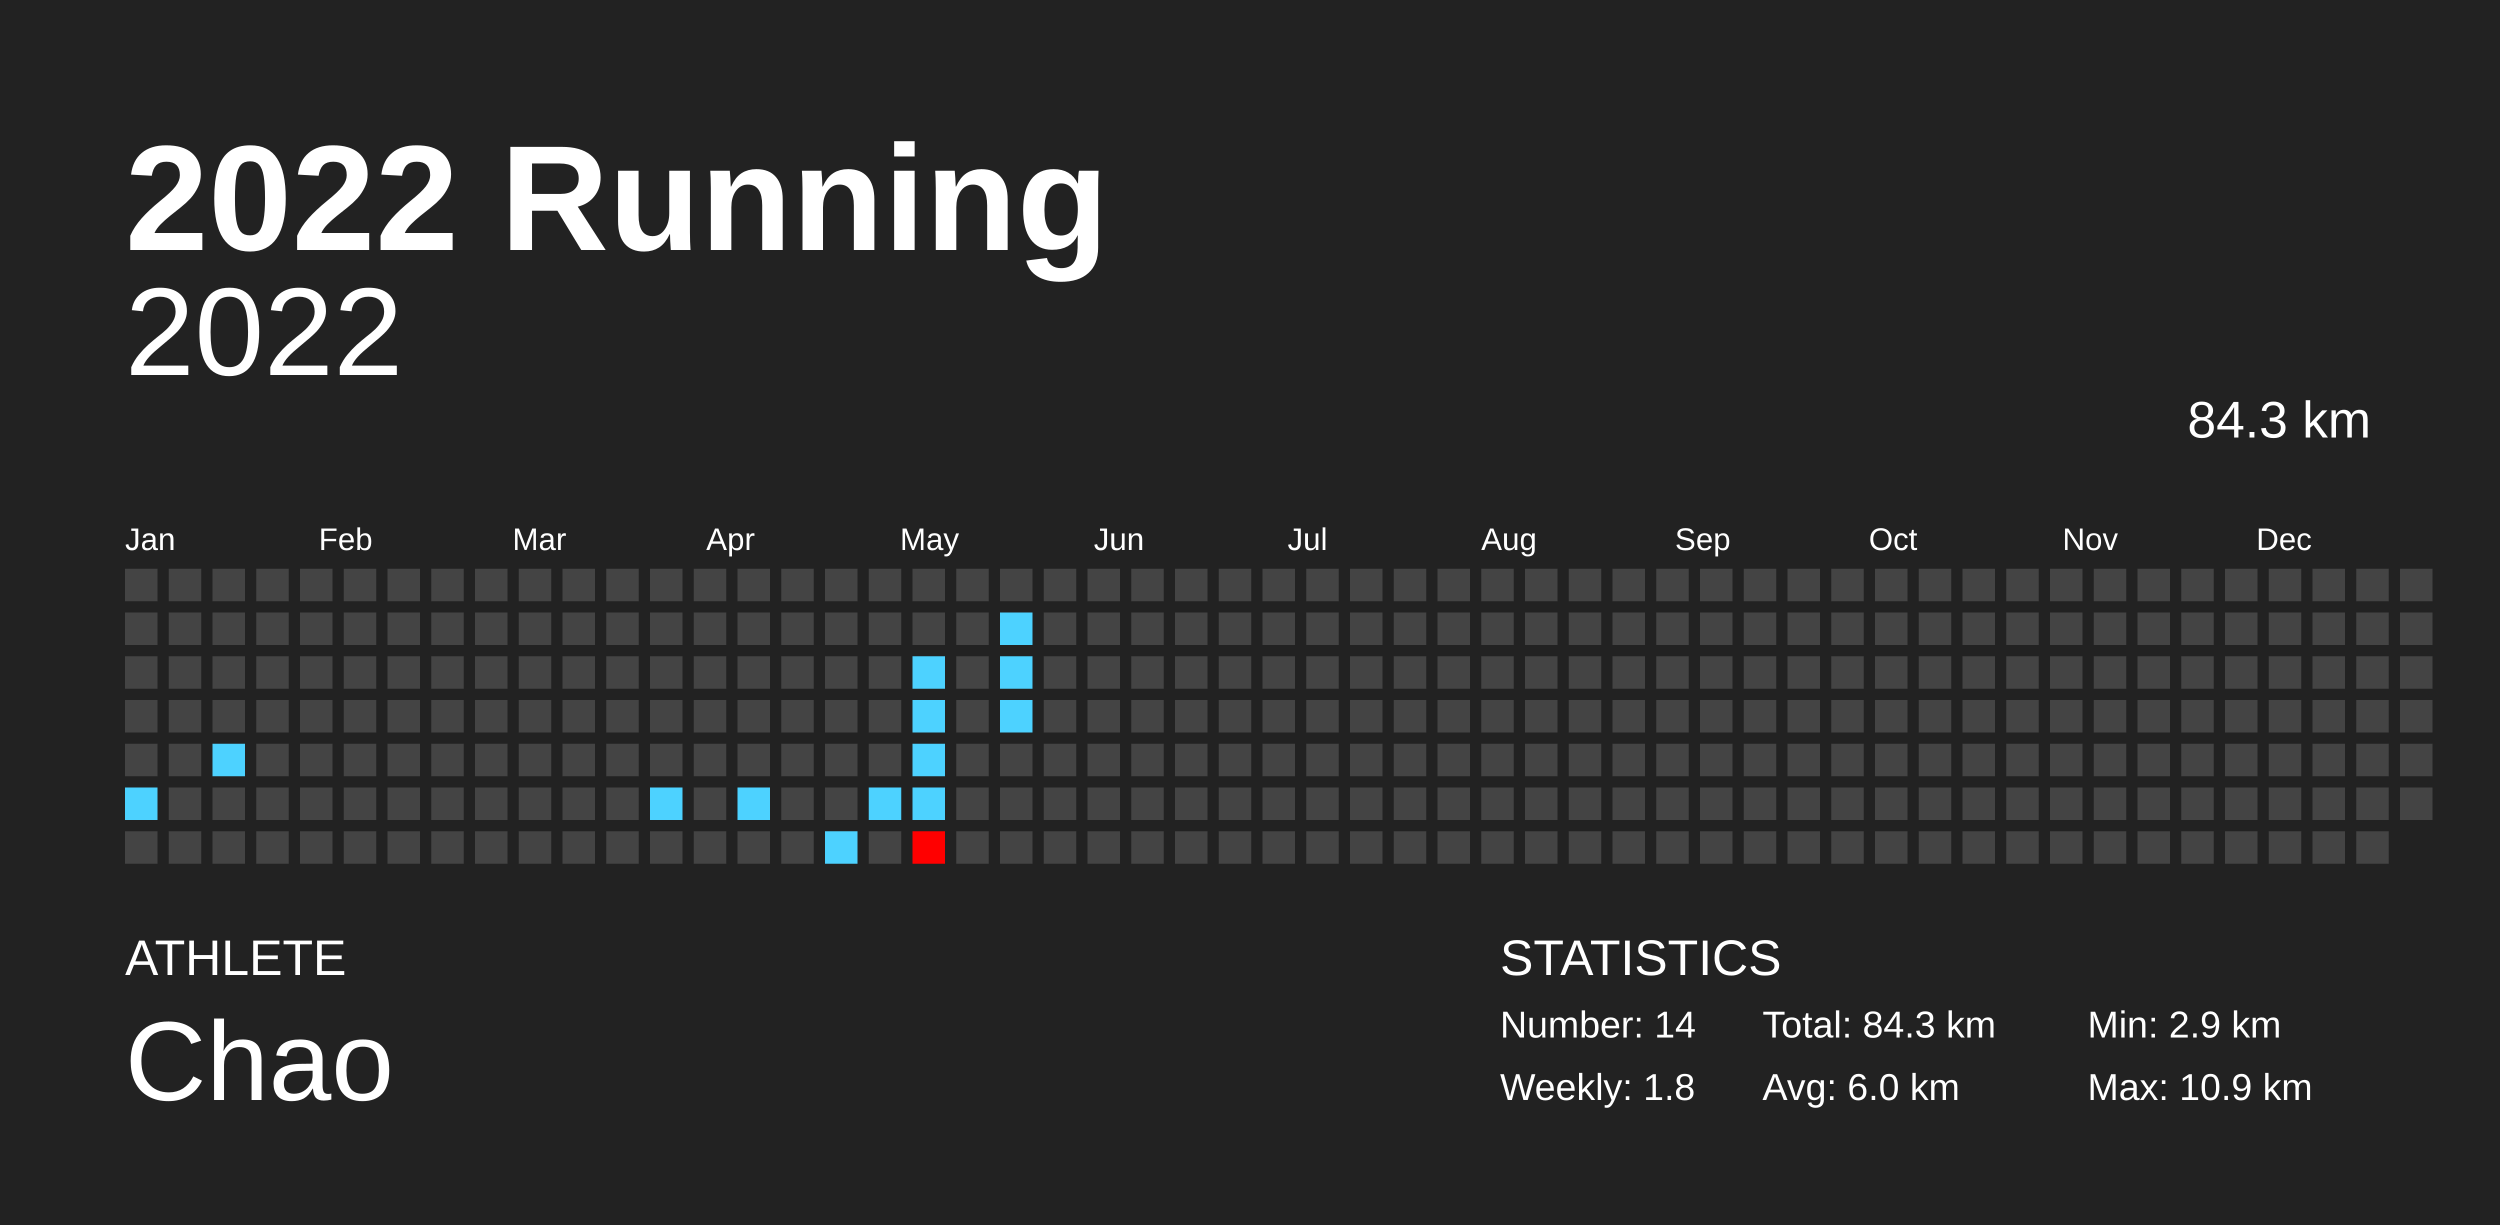
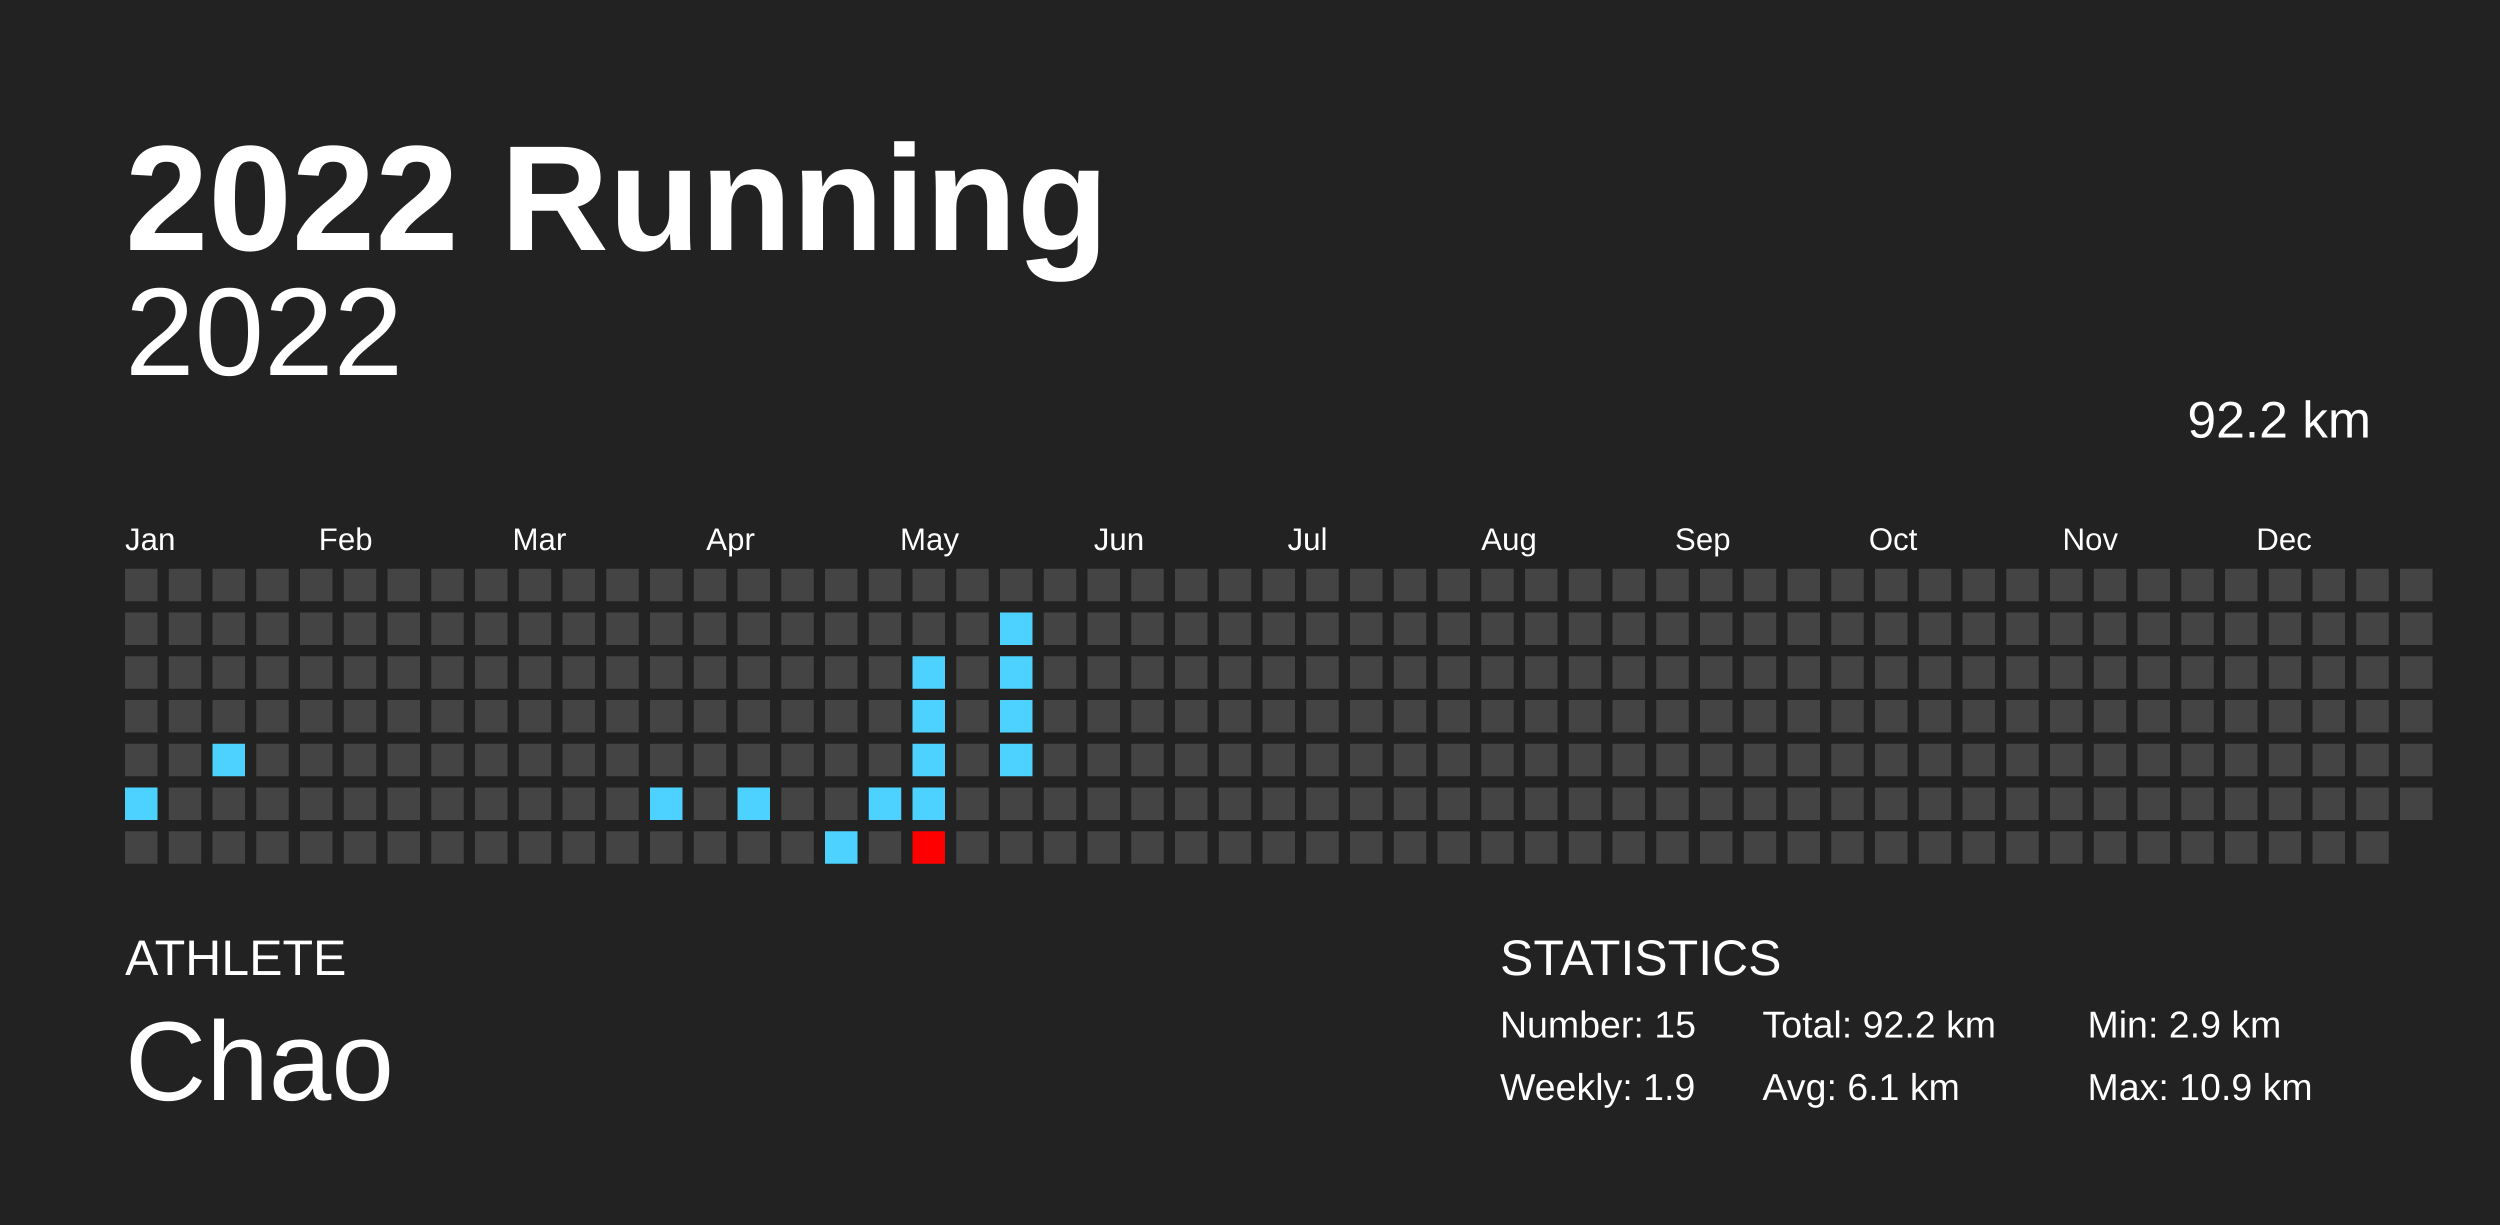
<svg xmlns="http://www.w3.org/2000/svg" baseProfile="full" height="98mm" version="1.1" viewBox="0,0,200,98" width="200mm">
  <defs />
  <rect fill="#222222" height="98" width="200" x="0" y="0" />
  <text fill="#FFFFFF" style="font-size:12px; font-family:Arial; font-weight:bold;" x="10" y="20">2022 Running</text>
  <text fill="#FFFFFF" style="font-size:4px; font-family:Arial" x="10" y="78">ATHLETE</text>
  <text fill="#FFFFFF" style="font-size:9px; font-family:Arial" x="10" y="88">Chao</text>
  <text fill="#FFFFFF" style="font-size:4px; font-family:Arial" x="120" y="78">STATISTICS</text>
-   <text fill="#FFFFFF" style="font-size:3px; font-family:Arial" x="120" y="83">Number: 14</text>
-   <text fill="#FFFFFF" style="font-size:3px; font-family:Arial" x="120" y="88">Weekly: 1.8</text>
-   <text fill="#FFFFFF" style="font-size:3px; font-family:Arial" x="141" y="83">Total: 84.3 km</text>
-   <text fill="#FFFFFF" style="font-size:3px; font-family:Arial" x="141" y="88">Avg: 6.0 km</text>
+   <text fill="#FFFFFF" style="font-size:3px; font-family:Arial" x="120" y="83">Number: 15</text>
+   <text fill="#FFFFFF" style="font-size:3px; font-family:Arial" x="120" y="88">Weekly: 1.9</text>
+   <text fill="#FFFFFF" style="font-size:3px; font-family:Arial" x="141" y="83">Total: 92.2 km</text>
+   <text fill="#FFFFFF" style="font-size:3px; font-family:Arial" x="141" y="88">Avg: 6.1 km</text>
  <text fill="#FFFFFF" style="font-size:3px; font-family:Arial" x="167" y="83">Min: 2.9 km</text>
  <text fill="#FFFFFF" style="font-size:3px; font-family:Arial" x="167" y="88">Max: 10.9 km</text>
  <text alignment-baseline="hanging" fill="#FFFFFF" style="font-size:10.0px; font-family:Arial;" x="10" y="30">2022</text>
-   <text alignment-baseline="hanging" fill="#FFFFFF" style="font-size:4.125px; font-family:Arial;" x="175" y="35">84.3 km</text>
+   <text alignment-baseline="hanging" fill="#FFFFFF" style="font-size:4.125px; font-family:Arial;" x="175" y="35">92.2 km</text>
  <text fill="#FFFFFF" style="font-size:2.5px; font-family:Arial" x="10.0" y="44">Jan</text>
  <text fill="#FFFFFF" style="font-size:2.5px; font-family:Arial" x="25.5" y="44">Feb</text>
  <text fill="#FFFFFF" style="font-size:2.5px; font-family:Arial" x="41.0" y="44">Mar</text>
  <text fill="#FFFFFF" style="font-size:2.5px; font-family:Arial" x="56.5" y="44">Apr</text>
  <text fill="#FFFFFF" style="font-size:2.5px; font-family:Arial" x="72.0" y="44">May</text>
  <text fill="#FFFFFF" style="font-size:2.5px; font-family:Arial" x="87.5" y="44">Jun</text>
  <text fill="#FFFFFF" style="font-size:2.5px; font-family:Arial" x="103.0" y="44">Jul</text>
  <text fill="#FFFFFF" style="font-size:2.5px; font-family:Arial" x="118.5" y="44">Aug</text>
  <text fill="#FFFFFF" style="font-size:2.5px; font-family:Arial" x="134.0" y="44">Sep</text>
  <text fill="#FFFFFF" style="font-size:2.5px; font-family:Arial" x="149.5" y="44">Oct</text>
  <text fill="#FFFFFF" style="font-size:2.5px; font-family:Arial" x="165.0" y="44">Nov</text>
  <text fill="#FFFFFF" style="font-size:2.5px; font-family:Arial" x="180.5" y="44">Dec</text>
  <rect fill="#444444" height="2.6" width="2.6" x="10.0" y="45.5" />
  <rect fill="#444444" height="2.6" width="2.6" x="10.0" y="49.0" />
  <rect fill="#444444" height="2.6" width="2.6" x="10.0" y="52.5" />
  <rect fill="#444444" height="2.6" width="2.6" x="10.0" y="56.0" />
  <rect fill="#444444" height="2.6" width="2.6" x="10.0" y="59.5" />
  <rect fill="#4dd2ff" height="2.6" width="2.6" x="10.0" y="63.0" />
  <rect fill="#444444" height="2.6" width="2.6" x="10.0" y="66.5" />
  <rect fill="#444444" height="2.6" width="2.6" x="13.5" y="45.5" />
  <rect fill="#444444" height="2.6" width="2.6" x="13.5" y="49.0" />
  <rect fill="#444444" height="2.6" width="2.6" x="13.5" y="52.5" />
  <rect fill="#444444" height="2.6" width="2.6" x="13.5" y="56.0" />
  <rect fill="#444444" height="2.6" width="2.6" x="13.5" y="59.5" />
  <rect fill="#444444" height="2.6" width="2.6" x="13.5" y="63.0" />
  <rect fill="#444444" height="2.6" width="2.6" x="13.5" y="66.5" />
  <rect fill="#444444" height="2.6" width="2.6" x="17.0" y="45.5" />
  <rect fill="#444444" height="2.6" width="2.6" x="17.0" y="49.0" />
  <rect fill="#444444" height="2.6" width="2.6" x="17.0" y="52.5" />
  <rect fill="#444444" height="2.6" width="2.6" x="17.0" y="56.0" />
  <rect fill="#4dd2ff" height="2.6" width="2.6" x="17.0" y="59.5" />
  <rect fill="#444444" height="2.6" width="2.6" x="17.0" y="63.0" />
  <rect fill="#444444" height="2.6" width="2.6" x="17.0" y="66.5" />
  <rect fill="#444444" height="2.6" width="2.6" x="20.5" y="45.5" />
  <rect fill="#444444" height="2.6" width="2.6" x="20.5" y="49.0" />
  <rect fill="#444444" height="2.6" width="2.6" x="20.5" y="52.5" />
  <rect fill="#444444" height="2.6" width="2.6" x="20.5" y="56.0" />
  <rect fill="#444444" height="2.6" width="2.6" x="20.5" y="59.5" />
  <rect fill="#444444" height="2.6" width="2.6" x="20.5" y="63.0" />
  <rect fill="#444444" height="2.6" width="2.6" x="20.5" y="66.5" />
  <rect fill="#444444" height="2.6" width="2.6" x="24.0" y="45.5" />
  <rect fill="#444444" height="2.6" width="2.6" x="24.0" y="49.0" />
  <rect fill="#444444" height="2.6" width="2.6" x="24.0" y="52.5" />
  <rect fill="#444444" height="2.6" width="2.6" x="24.0" y="56.0" />
  <rect fill="#444444" height="2.6" width="2.6" x="24.0" y="59.5" />
  <rect fill="#444444" height="2.6" width="2.6" x="24.0" y="63.0" />
  <rect fill="#444444" height="2.6" width="2.6" x="24.0" y="66.5" />
  <rect fill="#444444" height="2.6" width="2.6" x="27.5" y="45.5" />
  <rect fill="#444444" height="2.6" width="2.6" x="27.5" y="49.0" />
  <rect fill="#444444" height="2.6" width="2.6" x="27.5" y="52.5" />
  <rect fill="#444444" height="2.6" width="2.6" x="27.5" y="56.0" />
  <rect fill="#444444" height="2.6" width="2.6" x="27.5" y="59.5" />
  <rect fill="#444444" height="2.6" width="2.6" x="27.5" y="63.0" />
  <rect fill="#444444" height="2.6" width="2.6" x="27.5" y="66.5" />
  <rect fill="#444444" height="2.6" width="2.6" x="31.0" y="45.5" />
  <rect fill="#444444" height="2.6" width="2.6" x="31.0" y="49.0" />
  <rect fill="#444444" height="2.6" width="2.6" x="31.0" y="52.5" />
  <rect fill="#444444" height="2.6" width="2.6" x="31.0" y="56.0" />
  <rect fill="#444444" height="2.6" width="2.6" x="31.0" y="59.5" />
  <rect fill="#444444" height="2.6" width="2.6" x="31.0" y="63.0" />
  <rect fill="#444444" height="2.6" width="2.6" x="31.0" y="66.5" />
  <rect fill="#444444" height="2.6" width="2.6" x="34.5" y="45.5" />
  <rect fill="#444444" height="2.6" width="2.6" x="34.5" y="49.0" />
  <rect fill="#444444" height="2.6" width="2.6" x="34.5" y="52.5" />
  <rect fill="#444444" height="2.6" width="2.6" x="34.5" y="56.0" />
  <rect fill="#444444" height="2.6" width="2.6" x="34.5" y="59.5" />
  <rect fill="#444444" height="2.6" width="2.6" x="34.5" y="63.0" />
  <rect fill="#444444" height="2.6" width="2.6" x="34.5" y="66.5" />
  <rect fill="#444444" height="2.6" width="2.6" x="38.0" y="45.5" />
  <rect fill="#444444" height="2.6" width="2.6" x="38.0" y="49.0" />
  <rect fill="#444444" height="2.6" width="2.6" x="38.0" y="52.5" />
  <rect fill="#444444" height="2.6" width="2.6" x="38.0" y="56.0" />
  <rect fill="#444444" height="2.6" width="2.6" x="38.0" y="59.5" />
  <rect fill="#444444" height="2.6" width="2.6" x="38.0" y="63.0" />
  <rect fill="#444444" height="2.6" width="2.6" x="38.0" y="66.5" />
  <rect fill="#444444" height="2.6" width="2.6" x="41.5" y="45.5" />
  <rect fill="#444444" height="2.6" width="2.6" x="41.5" y="49.0" />
  <rect fill="#444444" height="2.6" width="2.6" x="41.5" y="52.5" />
  <rect fill="#444444" height="2.6" width="2.6" x="41.5" y="56.0" />
  <rect fill="#444444" height="2.6" width="2.6" x="41.5" y="59.5" />
  <rect fill="#444444" height="2.6" width="2.6" x="41.5" y="63.0" />
  <rect fill="#444444" height="2.6" width="2.6" x="41.5" y="66.5" />
  <rect fill="#444444" height="2.6" width="2.6" x="45.0" y="45.5" />
  <rect fill="#444444" height="2.6" width="2.6" x="45.0" y="49.0" />
  <rect fill="#444444" height="2.6" width="2.6" x="45.0" y="52.5" />
  <rect fill="#444444" height="2.6" width="2.6" x="45.0" y="56.0" />
  <rect fill="#444444" height="2.6" width="2.6" x="45.0" y="59.5" />
  <rect fill="#444444" height="2.6" width="2.6" x="45.0" y="63.0" />
  <rect fill="#444444" height="2.6" width="2.6" x="45.0" y="66.5" />
  <rect fill="#444444" height="2.6" width="2.6" x="48.5" y="45.5" />
  <rect fill="#444444" height="2.6" width="2.6" x="48.5" y="49.0" />
  <rect fill="#444444" height="2.6" width="2.6" x="48.5" y="52.5" />
  <rect fill="#444444" height="2.6" width="2.6" x="48.5" y="56.0" />
  <rect fill="#444444" height="2.6" width="2.6" x="48.5" y="59.5" />
  <rect fill="#444444" height="2.6" width="2.6" x="48.5" y="63.0" />
  <rect fill="#444444" height="2.6" width="2.6" x="48.5" y="66.5" />
  <rect fill="#444444" height="2.6" width="2.6" x="52.0" y="45.5" />
  <rect fill="#444444" height="2.6" width="2.6" x="52.0" y="49.0" />
  <rect fill="#444444" height="2.6" width="2.6" x="52.0" y="52.5" />
  <rect fill="#444444" height="2.6" width="2.6" x="52.0" y="56.0" />
  <rect fill="#444444" height="2.6" width="2.6" x="52.0" y="59.5" />
  <rect fill="#4dd2ff" height="2.6" width="2.6" x="52.0" y="63.0" />
  <rect fill="#444444" height="2.6" width="2.6" x="52.0" y="66.5" />
  <rect fill="#444444" height="2.6" width="2.6" x="55.5" y="45.5" />
  <rect fill="#444444" height="2.6" width="2.6" x="55.5" y="49.0" />
  <rect fill="#444444" height="2.6" width="2.6" x="55.5" y="52.5" />
  <rect fill="#444444" height="2.6" width="2.6" x="55.5" y="56.0" />
  <rect fill="#444444" height="2.6" width="2.6" x="55.5" y="59.5" />
  <rect fill="#444444" height="2.6" width="2.6" x="55.5" y="63.0" />
  <rect fill="#444444" height="2.6" width="2.6" x="55.5" y="66.5" />
  <rect fill="#444444" height="2.6" width="2.6" x="59.0" y="45.5" />
  <rect fill="#444444" height="2.6" width="2.6" x="59.0" y="49.0" />
  <rect fill="#444444" height="2.6" width="2.6" x="59.0" y="52.5" />
  <rect fill="#444444" height="2.6" width="2.6" x="59.0" y="56.0" />
  <rect fill="#444444" height="2.6" width="2.6" x="59.0" y="59.5" />
  <rect fill="#4dd2ff" height="2.6" width="2.6" x="59.0" y="63.0" />
  <rect fill="#444444" height="2.6" width="2.6" x="59.0" y="66.5" />
  <rect fill="#444444" height="2.6" width="2.6" x="62.5" y="45.5" />
  <rect fill="#444444" height="2.6" width="2.6" x="62.5" y="49.0" />
  <rect fill="#444444" height="2.6" width="2.6" x="62.5" y="52.5" />
  <rect fill="#444444" height="2.6" width="2.6" x="62.5" y="56.0" />
  <rect fill="#444444" height="2.6" width="2.6" x="62.5" y="59.5" />
  <rect fill="#444444" height="2.6" width="2.6" x="62.5" y="63.0" />
  <rect fill="#444444" height="2.6" width="2.6" x="62.5" y="66.5" />
  <rect fill="#444444" height="2.6" width="2.6" x="66.0" y="45.5" />
  <rect fill="#444444" height="2.6" width="2.6" x="66.0" y="49.0" />
  <rect fill="#444444" height="2.6" width="2.6" x="66.0" y="52.5" />
  <rect fill="#444444" height="2.6" width="2.6" x="66.0" y="56.0" />
  <rect fill="#444444" height="2.6" width="2.6" x="66.0" y="59.5" />
  <rect fill="#444444" height="2.6" width="2.6" x="66.0" y="63.0" />
  <rect fill="#4dd2ff" height="2.6" width="2.6" x="66.0" y="66.5" />
  <rect fill="#444444" height="2.6" width="2.6" x="69.5" y="45.5" />
  <rect fill="#444444" height="2.6" width="2.6" x="69.5" y="49.0" />
  <rect fill="#444444" height="2.6" width="2.6" x="69.5" y="52.5" />
  <rect fill="#444444" height="2.6" width="2.6" x="69.5" y="56.0" />
  <rect fill="#444444" height="2.6" width="2.6" x="69.5" y="59.5" />
  <rect fill="#4dd2ff" height="2.6" width="2.6" x="69.5" y="63.0" />
  <rect fill="#444444" height="2.6" width="2.6" x="69.5" y="66.5" />
  <rect fill="#444444" height="2.6" width="2.6" x="73.0" y="45.5" />
  <rect fill="#444444" height="2.6" width="2.6" x="73.0" y="49.0" />
  <rect fill="#4dd2ff" height="2.6" width="2.6" x="73.0" y="52.5" />
  <rect fill="#4dd2ff" height="2.6" width="2.6" x="73.0" y="56.0" />
  <rect fill="#4dd2ff" height="2.6" width="2.6" x="73.0" y="59.5" />
  <rect fill="#4dd2ff" height="2.6" width="2.6" x="73.0" y="63.0" />
  <rect fill="#ff0000" height="2.6" width="2.6" x="73.0" y="66.5" />
  <rect fill="#444444" height="2.6" width="2.6" x="76.5" y="45.5" />
  <rect fill="#444444" height="2.6" width="2.6" x="76.5" y="49.0" />
  <rect fill="#444444" height="2.6" width="2.6" x="76.5" y="52.5" />
  <rect fill="#444444" height="2.6" width="2.6" x="76.5" y="56.0" />
  <rect fill="#444444" height="2.6" width="2.6" x="76.5" y="59.5" />
  <rect fill="#444444" height="2.6" width="2.6" x="76.5" y="63.0" />
  <rect fill="#444444" height="2.6" width="2.6" x="76.5" y="66.5" />
  <rect fill="#444444" height="2.6" width="2.6" x="80.0" y="45.5" />
  <rect fill="#4dd2ff" height="2.6" width="2.6" x="80.0" y="49.0" />
  <rect fill="#4dd2ff" height="2.6" width="2.6" x="80.0" y="52.5" />
  <rect fill="#4dd2ff" height="2.6" width="2.6" x="80.0" y="56.0" />
-   <rect fill="#444444" height="2.6" width="2.6" x="80.0" y="59.5" />
+   <rect fill="#4dd2ff" height="2.6" width="2.6" x="80.0" y="59.5" />
  <rect fill="#444444" height="2.6" width="2.6" x="80.0" y="63.0" />
  <rect fill="#444444" height="2.6" width="2.6" x="80.0" y="66.5" />
  <rect fill="#444444" height="2.6" width="2.6" x="83.5" y="45.5" />
  <rect fill="#444444" height="2.6" width="2.6" x="83.5" y="49.0" />
  <rect fill="#444444" height="2.6" width="2.6" x="83.5" y="52.5" />
  <rect fill="#444444" height="2.6" width="2.6" x="83.5" y="56.0" />
  <rect fill="#444444" height="2.6" width="2.6" x="83.5" y="59.5" />
  <rect fill="#444444" height="2.6" width="2.6" x="83.5" y="63.0" />
  <rect fill="#444444" height="2.6" width="2.6" x="83.5" y="66.5" />
  <rect fill="#444444" height="2.6" width="2.6" x="87.0" y="45.5" />
  <rect fill="#444444" height="2.6" width="2.6" x="87.0" y="49.0" />
  <rect fill="#444444" height="2.6" width="2.6" x="87.0" y="52.5" />
  <rect fill="#444444" height="2.6" width="2.6" x="87.0" y="56.0" />
  <rect fill="#444444" height="2.6" width="2.6" x="87.0" y="59.5" />
  <rect fill="#444444" height="2.6" width="2.6" x="87.0" y="63.0" />
  <rect fill="#444444" height="2.6" width="2.6" x="87.0" y="66.5" />
  <rect fill="#444444" height="2.6" width="2.6" x="90.5" y="45.5" />
  <rect fill="#444444" height="2.6" width="2.6" x="90.5" y="49.0" />
  <rect fill="#444444" height="2.6" width="2.6" x="90.5" y="52.5" />
  <rect fill="#444444" height="2.6" width="2.6" x="90.5" y="56.0" />
  <rect fill="#444444" height="2.6" width="2.6" x="90.5" y="59.5" />
  <rect fill="#444444" height="2.6" width="2.6" x="90.5" y="63.0" />
  <rect fill="#444444" height="2.6" width="2.6" x="90.5" y="66.5" />
  <rect fill="#444444" height="2.6" width="2.6" x="94.0" y="45.5" />
  <rect fill="#444444" height="2.6" width="2.6" x="94.0" y="49.0" />
  <rect fill="#444444" height="2.6" width="2.6" x="94.0" y="52.5" />
  <rect fill="#444444" height="2.6" width="2.6" x="94.0" y="56.0" />
  <rect fill="#444444" height="2.6" width="2.6" x="94.0" y="59.5" />
  <rect fill="#444444" height="2.6" width="2.6" x="94.0" y="63.0" />
  <rect fill="#444444" height="2.6" width="2.6" x="94.0" y="66.5" />
  <rect fill="#444444" height="2.6" width="2.6" x="97.5" y="45.5" />
  <rect fill="#444444" height="2.6" width="2.6" x="97.5" y="49.0" />
  <rect fill="#444444" height="2.6" width="2.6" x="97.5" y="52.5" />
  <rect fill="#444444" height="2.6" width="2.6" x="97.5" y="56.0" />
  <rect fill="#444444" height="2.6" width="2.6" x="97.5" y="59.5" />
  <rect fill="#444444" height="2.6" width="2.6" x="97.5" y="63.0" />
  <rect fill="#444444" height="2.6" width="2.6" x="97.5" y="66.5" />
  <rect fill="#444444" height="2.6" width="2.6" x="101.0" y="45.5" />
  <rect fill="#444444" height="2.6" width="2.6" x="101.0" y="49.0" />
  <rect fill="#444444" height="2.6" width="2.6" x="101.0" y="52.5" />
  <rect fill="#444444" height="2.6" width="2.6" x="101.0" y="56.0" />
  <rect fill="#444444" height="2.6" width="2.6" x="101.0" y="59.5" />
  <rect fill="#444444" height="2.6" width="2.6" x="101.0" y="63.0" />
  <rect fill="#444444" height="2.6" width="2.6" x="101.0" y="66.5" />
  <rect fill="#444444" height="2.6" width="2.6" x="104.5" y="45.5" />
  <rect fill="#444444" height="2.6" width="2.6" x="104.5" y="49.0" />
  <rect fill="#444444" height="2.6" width="2.6" x="104.5" y="52.5" />
  <rect fill="#444444" height="2.6" width="2.6" x="104.5" y="56.0" />
  <rect fill="#444444" height="2.6" width="2.6" x="104.5" y="59.5" />
  <rect fill="#444444" height="2.6" width="2.6" x="104.5" y="63.0" />
  <rect fill="#444444" height="2.6" width="2.6" x="104.5" y="66.5" />
  <rect fill="#444444" height="2.6" width="2.6" x="108.0" y="45.5" />
  <rect fill="#444444" height="2.6" width="2.6" x="108.0" y="49.0" />
  <rect fill="#444444" height="2.6" width="2.6" x="108.0" y="52.5" />
  <rect fill="#444444" height="2.6" width="2.6" x="108.0" y="56.0" />
  <rect fill="#444444" height="2.6" width="2.6" x="108.0" y="59.5" />
  <rect fill="#444444" height="2.6" width="2.6" x="108.0" y="63.0" />
  <rect fill="#444444" height="2.6" width="2.6" x="108.0" y="66.5" />
  <rect fill="#444444" height="2.6" width="2.6" x="111.5" y="45.5" />
  <rect fill="#444444" height="2.6" width="2.6" x="111.5" y="49.0" />
  <rect fill="#444444" height="2.6" width="2.6" x="111.5" y="52.5" />
  <rect fill="#444444" height="2.6" width="2.6" x="111.5" y="56.0" />
  <rect fill="#444444" height="2.6" width="2.6" x="111.5" y="59.5" />
  <rect fill="#444444" height="2.6" width="2.6" x="111.5" y="63.0" />
  <rect fill="#444444" height="2.6" width="2.6" x="111.5" y="66.5" />
  <rect fill="#444444" height="2.6" width="2.6" x="115.0" y="45.5" />
  <rect fill="#444444" height="2.6" width="2.6" x="115.0" y="49.0" />
  <rect fill="#444444" height="2.6" width="2.6" x="115.0" y="52.5" />
  <rect fill="#444444" height="2.6" width="2.6" x="115.0" y="56.0" />
  <rect fill="#444444" height="2.6" width="2.6" x="115.0" y="59.5" />
  <rect fill="#444444" height="2.6" width="2.6" x="115.0" y="63.0" />
  <rect fill="#444444" height="2.6" width="2.6" x="115.0" y="66.5" />
  <rect fill="#444444" height="2.6" width="2.6" x="118.5" y="45.5" />
  <rect fill="#444444" height="2.6" width="2.6" x="118.5" y="49.0" />
  <rect fill="#444444" height="2.6" width="2.6" x="118.5" y="52.5" />
  <rect fill="#444444" height="2.6" width="2.6" x="118.5" y="56.0" />
  <rect fill="#444444" height="2.6" width="2.6" x="118.5" y="59.5" />
  <rect fill="#444444" height="2.6" width="2.6" x="118.5" y="63.0" />
  <rect fill="#444444" height="2.6" width="2.6" x="118.5" y="66.5" />
  <rect fill="#444444" height="2.6" width="2.6" x="122.0" y="45.5" />
  <rect fill="#444444" height="2.6" width="2.6" x="122.0" y="49.0" />
  <rect fill="#444444" height="2.6" width="2.6" x="122.0" y="52.5" />
  <rect fill="#444444" height="2.6" width="2.6" x="122.0" y="56.0" />
  <rect fill="#444444" height="2.6" width="2.6" x="122.0" y="59.5" />
  <rect fill="#444444" height="2.6" width="2.6" x="122.0" y="63.0" />
  <rect fill="#444444" height="2.6" width="2.6" x="122.0" y="66.5" />
  <rect fill="#444444" height="2.6" width="2.6" x="125.5" y="45.5" />
  <rect fill="#444444" height="2.6" width="2.6" x="125.5" y="49.0" />
  <rect fill="#444444" height="2.6" width="2.6" x="125.5" y="52.5" />
  <rect fill="#444444" height="2.6" width="2.6" x="125.5" y="56.0" />
  <rect fill="#444444" height="2.6" width="2.6" x="125.5" y="59.5" />
  <rect fill="#444444" height="2.6" width="2.6" x="125.5" y="63.0" />
  <rect fill="#444444" height="2.6" width="2.6" x="125.5" y="66.5" />
  <rect fill="#444444" height="2.6" width="2.6" x="129.0" y="45.5" />
  <rect fill="#444444" height="2.6" width="2.6" x="129.0" y="49.0" />
  <rect fill="#444444" height="2.6" width="2.6" x="129.0" y="52.5" />
  <rect fill="#444444" height="2.6" width="2.6" x="129.0" y="56.0" />
  <rect fill="#444444" height="2.6" width="2.6" x="129.0" y="59.5" />
  <rect fill="#444444" height="2.6" width="2.6" x="129.0" y="63.0" />
  <rect fill="#444444" height="2.6" width="2.6" x="129.0" y="66.5" />
  <rect fill="#444444" height="2.6" width="2.6" x="132.5" y="45.5" />
  <rect fill="#444444" height="2.6" width="2.6" x="132.5" y="49.0" />
  <rect fill="#444444" height="2.6" width="2.6" x="132.5" y="52.5" />
  <rect fill="#444444" height="2.6" width="2.6" x="132.5" y="56.0" />
  <rect fill="#444444" height="2.6" width="2.6" x="132.5" y="59.5" />
  <rect fill="#444444" height="2.6" width="2.6" x="132.5" y="63.0" />
  <rect fill="#444444" height="2.6" width="2.6" x="132.5" y="66.5" />
  <rect fill="#444444" height="2.6" width="2.6" x="136.0" y="45.5" />
  <rect fill="#444444" height="2.6" width="2.6" x="136.0" y="49.0" />
  <rect fill="#444444" height="2.6" width="2.6" x="136.0" y="52.5" />
  <rect fill="#444444" height="2.6" width="2.6" x="136.0" y="56.0" />
  <rect fill="#444444" height="2.6" width="2.6" x="136.0" y="59.5" />
  <rect fill="#444444" height="2.6" width="2.6" x="136.0" y="63.0" />
  <rect fill="#444444" height="2.6" width="2.6" x="136.0" y="66.5" />
  <rect fill="#444444" height="2.6" width="2.6" x="139.5" y="45.5" />
  <rect fill="#444444" height="2.6" width="2.6" x="139.5" y="49.0" />
  <rect fill="#444444" height="2.6" width="2.6" x="139.5" y="52.5" />
  <rect fill="#444444" height="2.6" width="2.6" x="139.5" y="56.0" />
  <rect fill="#444444" height="2.6" width="2.6" x="139.5" y="59.5" />
  <rect fill="#444444" height="2.6" width="2.6" x="139.5" y="63.0" />
  <rect fill="#444444" height="2.6" width="2.6" x="139.5" y="66.5" />
  <rect fill="#444444" height="2.6" width="2.6" x="143.0" y="45.5" />
  <rect fill="#444444" height="2.6" width="2.6" x="143.0" y="49.0" />
  <rect fill="#444444" height="2.6" width="2.6" x="143.0" y="52.5" />
  <rect fill="#444444" height="2.6" width="2.6" x="143.0" y="56.0" />
  <rect fill="#444444" height="2.6" width="2.6" x="143.0" y="59.5" />
  <rect fill="#444444" height="2.6" width="2.6" x="143.0" y="63.0" />
  <rect fill="#444444" height="2.6" width="2.6" x="143.0" y="66.5" />
  <rect fill="#444444" height="2.6" width="2.6" x="146.5" y="45.5" />
  <rect fill="#444444" height="2.6" width="2.6" x="146.5" y="49.0" />
  <rect fill="#444444" height="2.6" width="2.6" x="146.5" y="52.5" />
  <rect fill="#444444" height="2.6" width="2.6" x="146.5" y="56.0" />
  <rect fill="#444444" height="2.6" width="2.6" x="146.5" y="59.5" />
  <rect fill="#444444" height="2.6" width="2.6" x="146.5" y="63.0" />
  <rect fill="#444444" height="2.6" width="2.6" x="146.5" y="66.5" />
  <rect fill="#444444" height="2.6" width="2.6" x="150.0" y="45.5" />
  <rect fill="#444444" height="2.6" width="2.6" x="150.0" y="49.0" />
  <rect fill="#444444" height="2.6" width="2.6" x="150.0" y="52.5" />
  <rect fill="#444444" height="2.6" width="2.6" x="150.0" y="56.0" />
  <rect fill="#444444" height="2.6" width="2.6" x="150.0" y="59.5" />
  <rect fill="#444444" height="2.6" width="2.6" x="150.0" y="63.0" />
  <rect fill="#444444" height="2.6" width="2.6" x="150.0" y="66.5" />
  <rect fill="#444444" height="2.6" width="2.6" x="153.5" y="45.5" />
  <rect fill="#444444" height="2.6" width="2.6" x="153.5" y="49.0" />
  <rect fill="#444444" height="2.6" width="2.6" x="153.5" y="52.5" />
  <rect fill="#444444" height="2.6" width="2.6" x="153.5" y="56.0" />
  <rect fill="#444444" height="2.6" width="2.6" x="153.5" y="59.5" />
  <rect fill="#444444" height="2.6" width="2.6" x="153.5" y="63.0" />
  <rect fill="#444444" height="2.6" width="2.6" x="153.5" y="66.5" />
  <rect fill="#444444" height="2.6" width="2.6" x="157.0" y="45.5" />
  <rect fill="#444444" height="2.6" width="2.6" x="157.0" y="49.0" />
  <rect fill="#444444" height="2.6" width="2.6" x="157.0" y="52.5" />
  <rect fill="#444444" height="2.6" width="2.6" x="157.0" y="56.0" />
  <rect fill="#444444" height="2.6" width="2.6" x="157.0" y="59.5" />
  <rect fill="#444444" height="2.6" width="2.6" x="157.0" y="63.0" />
  <rect fill="#444444" height="2.6" width="2.6" x="157.0" y="66.5" />
  <rect fill="#444444" height="2.6" width="2.6" x="160.5" y="45.5" />
  <rect fill="#444444" height="2.6" width="2.6" x="160.5" y="49.0" />
  <rect fill="#444444" height="2.6" width="2.6" x="160.5" y="52.5" />
  <rect fill="#444444" height="2.6" width="2.6" x="160.5" y="56.0" />
  <rect fill="#444444" height="2.6" width="2.6" x="160.5" y="59.5" />
  <rect fill="#444444" height="2.6" width="2.6" x="160.5" y="63.0" />
  <rect fill="#444444" height="2.6" width="2.6" x="160.5" y="66.5" />
  <rect fill="#444444" height="2.6" width="2.6" x="164.0" y="45.5" />
  <rect fill="#444444" height="2.6" width="2.6" x="164.0" y="49.0" />
  <rect fill="#444444" height="2.6" width="2.6" x="164.0" y="52.5" />
  <rect fill="#444444" height="2.6" width="2.6" x="164.0" y="56.0" />
  <rect fill="#444444" height="2.6" width="2.6" x="164.0" y="59.5" />
  <rect fill="#444444" height="2.6" width="2.6" x="164.0" y="63.0" />
  <rect fill="#444444" height="2.6" width="2.6" x="164.0" y="66.5" />
  <rect fill="#444444" height="2.6" width="2.6" x="167.5" y="45.5" />
  <rect fill="#444444" height="2.6" width="2.6" x="167.5" y="49.0" />
  <rect fill="#444444" height="2.6" width="2.6" x="167.5" y="52.5" />
  <rect fill="#444444" height="2.6" width="2.6" x="167.5" y="56.0" />
  <rect fill="#444444" height="2.6" width="2.6" x="167.5" y="59.5" />
  <rect fill="#444444" height="2.6" width="2.6" x="167.5" y="63.0" />
  <rect fill="#444444" height="2.6" width="2.6" x="167.5" y="66.5" />
  <rect fill="#444444" height="2.6" width="2.6" x="171.0" y="45.5" />
  <rect fill="#444444" height="2.6" width="2.6" x="171.0" y="49.0" />
  <rect fill="#444444" height="2.6" width="2.6" x="171.0" y="52.5" />
  <rect fill="#444444" height="2.6" width="2.6" x="171.0" y="56.0" />
  <rect fill="#444444" height="2.6" width="2.6" x="171.0" y="59.5" />
  <rect fill="#444444" height="2.6" width="2.6" x="171.0" y="63.0" />
  <rect fill="#444444" height="2.6" width="2.6" x="171.0" y="66.5" />
  <rect fill="#444444" height="2.6" width="2.6" x="174.5" y="45.5" />
  <rect fill="#444444" height="2.6" width="2.6" x="174.5" y="49.0" />
  <rect fill="#444444" height="2.6" width="2.6" x="174.5" y="52.5" />
  <rect fill="#444444" height="2.6" width="2.6" x="174.5" y="56.0" />
  <rect fill="#444444" height="2.6" width="2.6" x="174.5" y="59.5" />
  <rect fill="#444444" height="2.6" width="2.6" x="174.5" y="63.0" />
  <rect fill="#444444" height="2.6" width="2.6" x="174.5" y="66.5" />
  <rect fill="#444444" height="2.6" width="2.6" x="178.0" y="45.5" />
  <rect fill="#444444" height="2.6" width="2.6" x="178.0" y="49.0" />
  <rect fill="#444444" height="2.6" width="2.6" x="178.0" y="52.5" />
  <rect fill="#444444" height="2.6" width="2.6" x="178.0" y="56.0" />
  <rect fill="#444444" height="2.6" width="2.6" x="178.0" y="59.5" />
  <rect fill="#444444" height="2.6" width="2.6" x="178.0" y="63.0" />
  <rect fill="#444444" height="2.6" width="2.6" x="178.0" y="66.5" />
  <rect fill="#444444" height="2.6" width="2.6" x="181.5" y="45.5" />
  <rect fill="#444444" height="2.6" width="2.6" x="181.5" y="49.0" />
  <rect fill="#444444" height="2.6" width="2.6" x="181.5" y="52.5" />
  <rect fill="#444444" height="2.6" width="2.6" x="181.5" y="56.0" />
  <rect fill="#444444" height="2.6" width="2.6" x="181.5" y="59.5" />
  <rect fill="#444444" height="2.6" width="2.6" x="181.5" y="63.0" />
  <rect fill="#444444" height="2.6" width="2.6" x="181.5" y="66.5" />
  <rect fill="#444444" height="2.6" width="2.6" x="185.0" y="45.5" />
  <rect fill="#444444" height="2.6" width="2.6" x="185.0" y="49.0" />
  <rect fill="#444444" height="2.6" width="2.6" x="185.0" y="52.5" />
  <rect fill="#444444" height="2.6" width="2.6" x="185.0" y="56.0" />
  <rect fill="#444444" height="2.6" width="2.6" x="185.0" y="59.5" />
  <rect fill="#444444" height="2.6" width="2.6" x="185.0" y="63.0" />
  <rect fill="#444444" height="2.6" width="2.6" x="185.0" y="66.5" />
  <rect fill="#444444" height="2.6" width="2.6" x="188.5" y="45.5" />
  <rect fill="#444444" height="2.6" width="2.6" x="188.5" y="49.0" />
  <rect fill="#444444" height="2.6" width="2.6" x="188.5" y="52.5" />
  <rect fill="#444444" height="2.6" width="2.6" x="188.5" y="56.0" />
  <rect fill="#444444" height="2.6" width="2.6" x="188.5" y="59.5" />
  <rect fill="#444444" height="2.6" width="2.6" x="188.5" y="63.0" />
  <rect fill="#444444" height="2.6" width="2.6" x="188.5" y="66.5" />
  <rect fill="#444444" height="2.6" width="2.6" x="192.0" y="45.5" />
  <rect fill="#444444" height="2.6" width="2.6" x="192.0" y="49.0" />
  <rect fill="#444444" height="2.6" width="2.6" x="192.0" y="52.5" />
  <rect fill="#444444" height="2.6" width="2.6" x="192.0" y="56.0" />
  <rect fill="#444444" height="2.6" width="2.6" x="192.0" y="59.5" />
  <rect fill="#444444" height="2.6" width="2.6" x="192.0" y="63.0" />
</svg>
